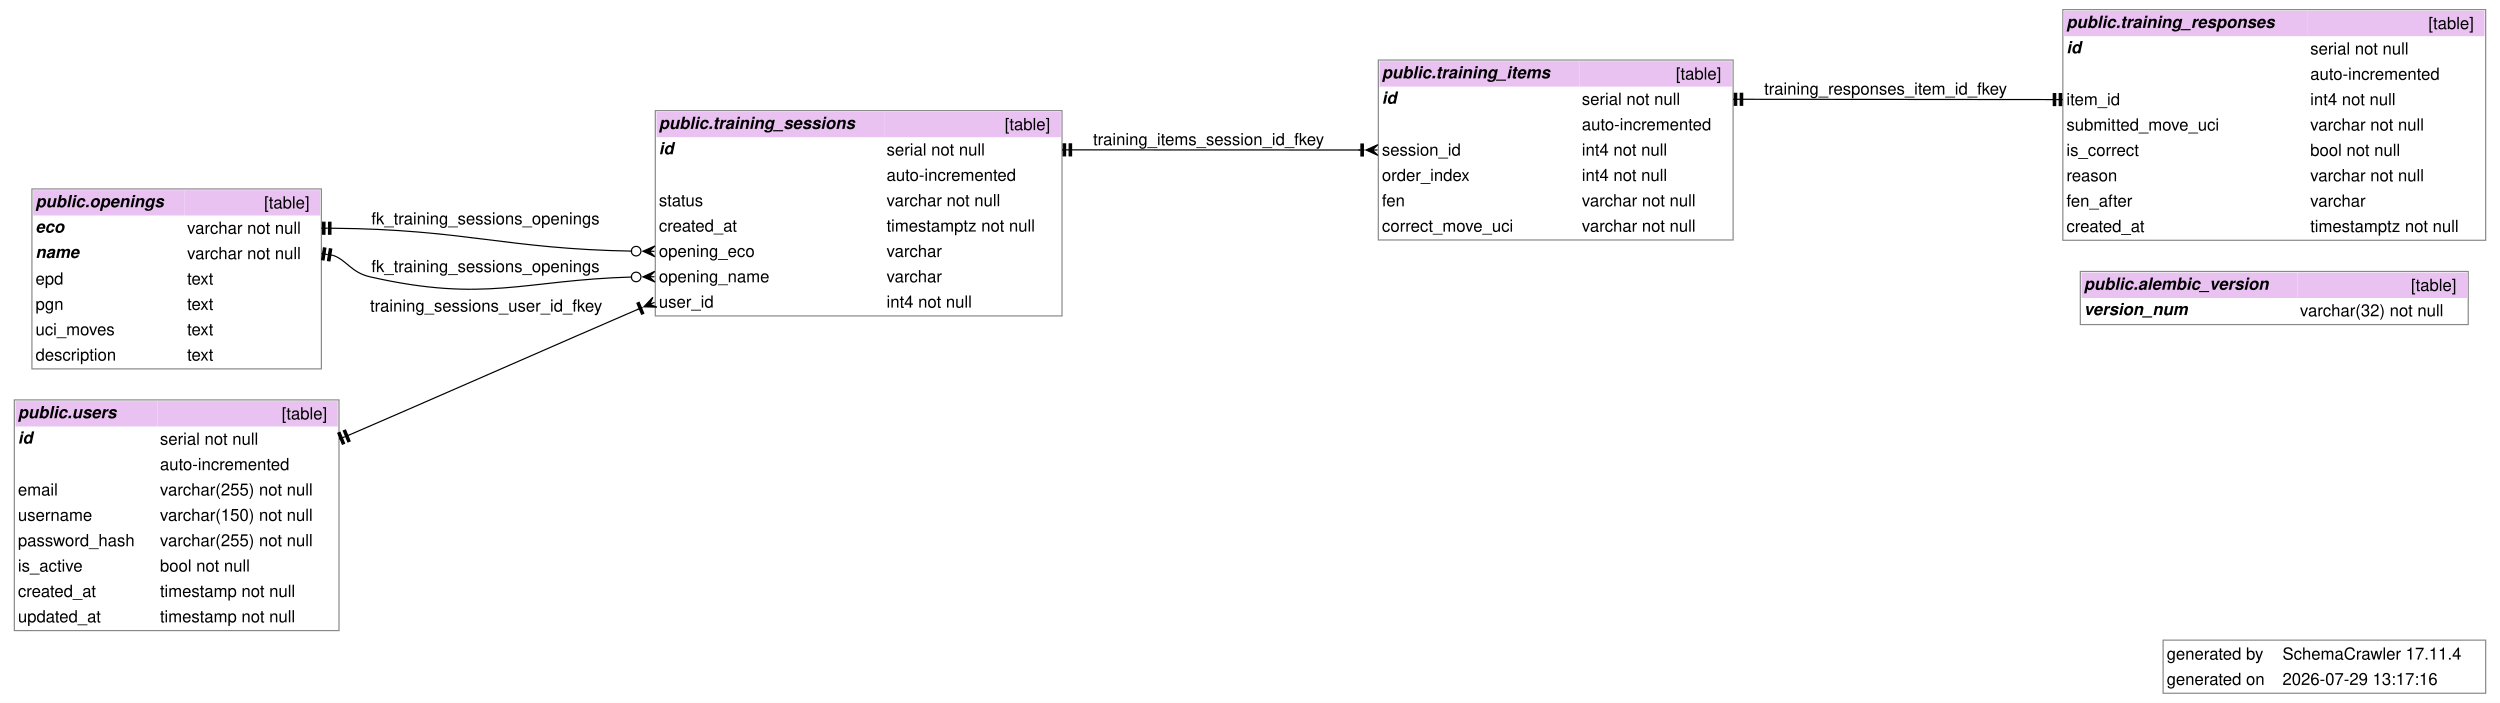
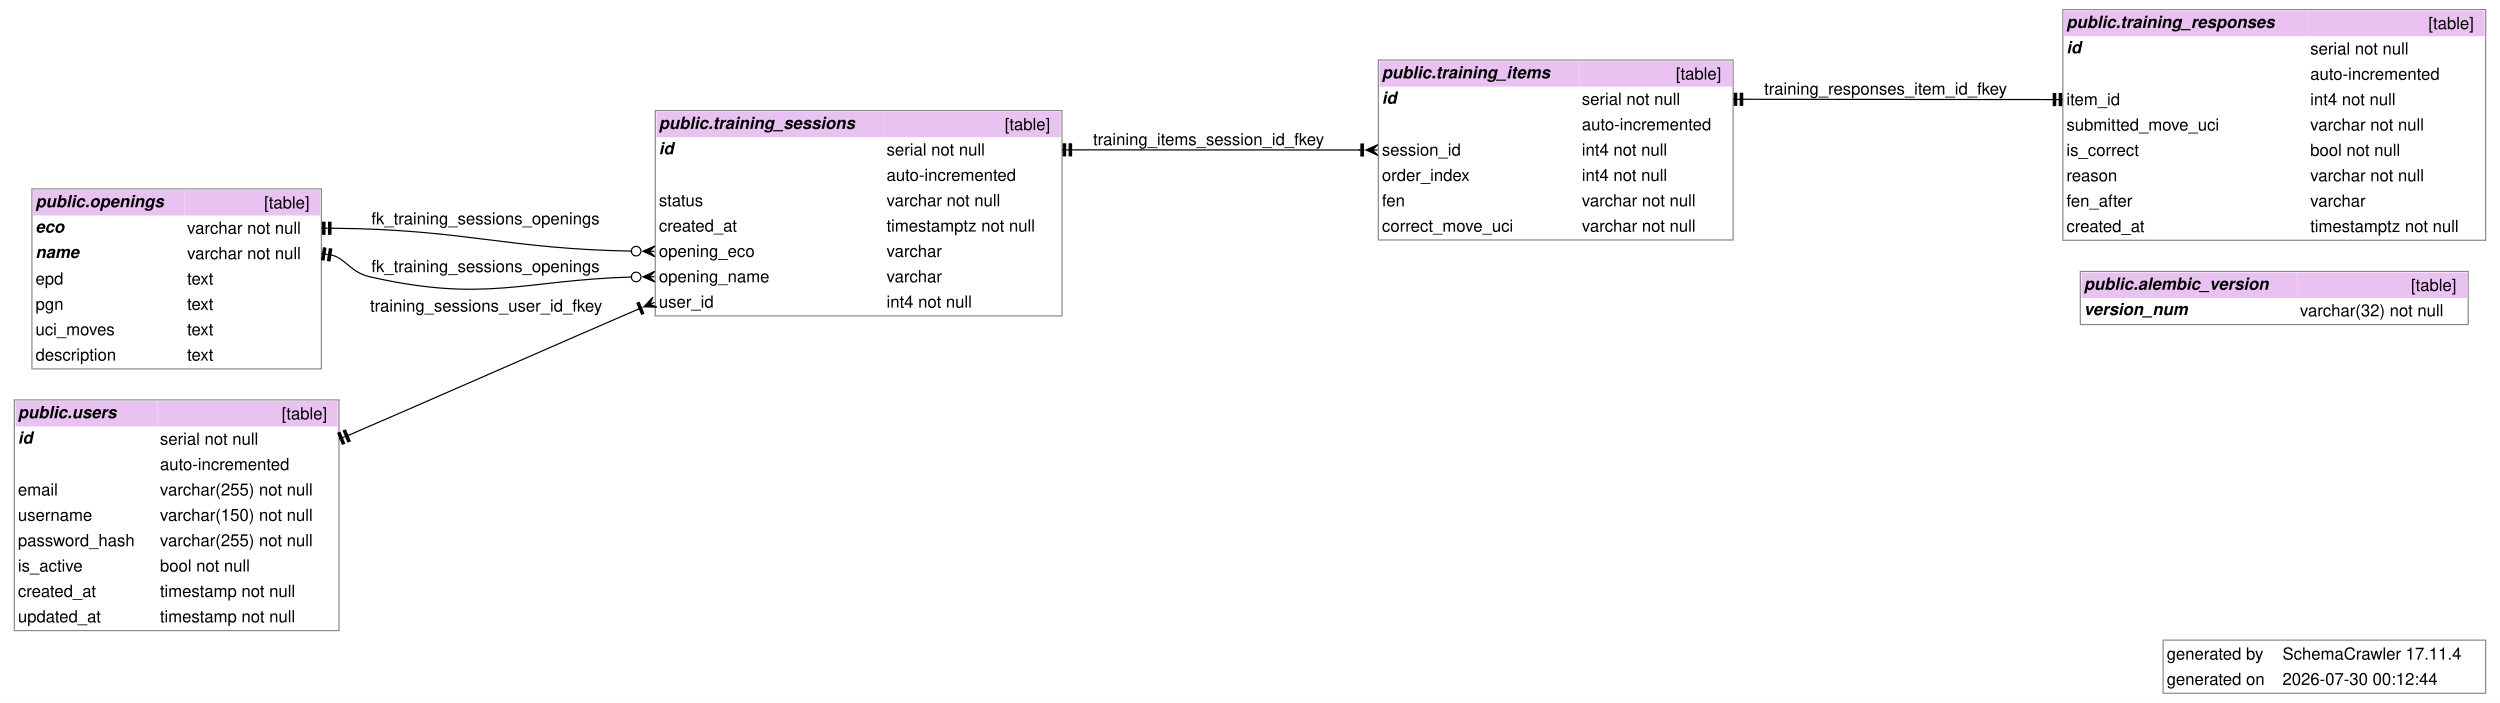
<svg xmlns="http://www.w3.org/2000/svg" width="2095pt" height="589pt" viewBox="0.00 0.00 2094.50 588.75">
  <g id="graph0" class="graph" transform="scale(1 1) rotate(0) translate(4 584.75)">
    <polygon fill="white" stroke="none" points="-4,4 -4,-584.75 2090.5,-584.75 2090.5,4 -4,4" />
    <text text-anchor="start" x="1811.25" y="-32.2" font-family="Helvetica,sans-Serif" font-size="14.00">generated by</text>
    <text text-anchor="start" x="1908.25" y="-32.2" font-family="Helvetica,sans-Serif" font-size="14.00">SchemaCrawler 17.11.4</text>
    <text text-anchor="start" x="1811.25" y="-10.95" font-family="Helvetica,sans-Serif" font-size="14.00">generated on</text>
-     <text text-anchor="start" x="1908.25" y="-10.95" font-family="Helvetica,sans-Serif" font-size="14.00">2026-07-29 13:17:16</text>
+     <text text-anchor="start" x="1908.25" y="-10.95" font-family="Helvetica,sans-Serif" font-size="14.00">2026-07-30 00:12:44</text>
    <polygon fill="none" stroke="#888888" points="1808.25,-4 1808.25,-48.5 2078.5,-48.5 2078.5,-4 1808.25,-4" />
    <g id="node1" class="node">
      <polygon fill="#e9c2f2" stroke="none" points="1739.88,-335.12 1739.88,-356.38 1920.88,-356.38 1920.88,-335.12 1739.88,-335.12" />
      <text text-anchor="start" x="1741.88" y="-342.07" font-family="Helvetica,sans-Serif" font-weight="bold" font-style="italic" font-size="14.00">public.alembic_version</text>
      <polygon fill="#e9c2f2" stroke="none" points="1920.88,-335.12 1920.88,-356.38 2062.88,-356.38 2062.88,-335.12 1920.88,-335.12" />
      <text text-anchor="start" x="2015.88" y="-341.07" font-family="Helvetica,sans-Serif" font-size="14.00">[table]</text>
      <text text-anchor="start" x="1741.88" y="-320.82" font-family="Helvetica,sans-Serif" font-weight="bold" font-style="italic" font-size="14.00">version_num</text>
      <text text-anchor="start" x="1879.25" y="-319.82" font-family="Helvetica,sans-Serif" font-size="14.00"> </text>
      <text text-anchor="start" x="1922.88" y="-319.82" font-family="Helvetica,sans-Serif" font-size="14.00">varchar(32) not null</text>
      <polygon fill="none" stroke="#888888" points="1738.88,-312.88 1738.88,-357.38 2063.88,-357.38 2063.88,-312.88 1738.88,-312.88" />
    </g>
    <g id="node2" class="node">
      <polygon fill="#e9c2f2" stroke="none" points="23.75,-404.25 23.75,-425.5 150.75,-425.5 150.75,-404.25 23.75,-404.25" />
      <text text-anchor="start" x="25.75" y="-411.2" font-family="Helvetica,sans-Serif" font-weight="bold" font-style="italic" font-size="14.00">public.openings</text>
      <polygon fill="#e9c2f2" stroke="none" points="150.75,-404.25 150.75,-425.5 264.25,-425.5 264.25,-404.25 150.75,-404.25" />
      <text text-anchor="start" x="217.25" y="-410.2" font-family="Helvetica,sans-Serif" font-size="14.00">[table]</text>
      <text text-anchor="start" x="25.75" y="-389.95" font-family="Helvetica,sans-Serif" font-weight="bold" font-style="italic" font-size="14.00">eco</text>
      <text text-anchor="start" x="125.62" y="-388.95" font-family="Helvetica,sans-Serif" font-size="14.00"> </text>
      <text text-anchor="start" x="152.75" y="-388.95" font-family="Helvetica,sans-Serif" font-size="14.00">varchar not null</text>
      <text text-anchor="start" x="25.75" y="-368.7" font-family="Helvetica,sans-Serif" font-weight="bold" font-style="italic" font-size="14.00">name</text>
      <text text-anchor="start" x="125.62" y="-367.7" font-family="Helvetica,sans-Serif" font-size="14.00"> </text>
      <text text-anchor="start" x="152.75" y="-367.7" font-family="Helvetica,sans-Serif" font-size="14.00">varchar not null</text>
      <text text-anchor="start" x="25.75" y="-346.45" font-family="Helvetica,sans-Serif" font-size="14.00">epd</text>
      <text text-anchor="start" x="125.62" y="-346.45" font-family="Helvetica,sans-Serif" font-size="14.00"> </text>
      <text text-anchor="start" x="152.75" y="-346.45" font-family="Helvetica,sans-Serif" font-size="14.00">text</text>
      <text text-anchor="start" x="25.75" y="-325.2" font-family="Helvetica,sans-Serif" font-size="14.00">pgn</text>
      <text text-anchor="start" x="125.62" y="-325.2" font-family="Helvetica,sans-Serif" font-size="14.00"> </text>
      <text text-anchor="start" x="152.75" y="-325.2" font-family="Helvetica,sans-Serif" font-size="14.00">text</text>
      <text text-anchor="start" x="25.75" y="-303.95" font-family="Helvetica,sans-Serif" font-size="14.00">uci_moves</text>
      <text text-anchor="start" x="125.62" y="-303.95" font-family="Helvetica,sans-Serif" font-size="14.00"> </text>
      <text text-anchor="start" x="152.75" y="-303.95" font-family="Helvetica,sans-Serif" font-size="14.00">text</text>
      <text text-anchor="start" x="25.75" y="-282.7" font-family="Helvetica,sans-Serif" font-size="14.00">description</text>
      <text text-anchor="start" x="125.62" y="-282.7" font-family="Helvetica,sans-Serif" font-size="14.00"> </text>
      <text text-anchor="start" x="152.75" y="-282.7" font-family="Helvetica,sans-Serif" font-size="14.00">text</text>
      <polygon fill="none" stroke="#888888" points="22.75,-275.75 22.75,-426.5 265.25,-426.5 265.25,-275.75 22.75,-275.75" />
    </g>
    <g id="node3" class="node">
      <polygon fill="#e9c2f2" stroke="none" points="546,-469.88 546,-491.12 736.75,-491.12 736.75,-469.88 546,-469.88" />
      <text text-anchor="start" x="548" y="-476.82" font-family="Helvetica,sans-Serif" font-weight="bold" font-style="italic" font-size="14.00">public.training_sessions</text>
      <polygon fill="#e9c2f2" stroke="none" points="736.75,-469.88 736.75,-491.12 884.75,-491.12 884.75,-469.88 736.75,-469.88" />
      <text text-anchor="start" x="837.75" y="-475.82" font-family="Helvetica,sans-Serif" font-size="14.00">[table]</text>
      <text text-anchor="start" x="548" y="-455.57" font-family="Helvetica,sans-Serif" font-weight="bold" font-style="italic" font-size="14.00">id</text>
      <text text-anchor="start" x="692.12" y="-454.57" font-family="Helvetica,sans-Serif" font-size="14.00"> </text>
      <text text-anchor="start" x="738.75" y="-454.57" font-family="Helvetica,sans-Serif" font-size="14.00">serial not null</text>
      <text text-anchor="start" x="692.12" y="-433.32" font-family="Helvetica,sans-Serif" font-size="14.00"> </text>
      <text text-anchor="start" x="738.75" y="-433.32" font-family="Helvetica,sans-Serif" font-size="14.00">auto-incremented</text>
      <text text-anchor="start" x="548" y="-412.07" font-family="Helvetica,sans-Serif" font-size="14.00">status</text>
      <text text-anchor="start" x="692.12" y="-412.07" font-family="Helvetica,sans-Serif" font-size="14.00"> </text>
      <text text-anchor="start" x="738.75" y="-412.07" font-family="Helvetica,sans-Serif" font-size="14.00">varchar not null</text>
      <text text-anchor="start" x="548" y="-390.82" font-family="Helvetica,sans-Serif" font-size="14.00">created_at</text>
      <text text-anchor="start" x="692.12" y="-390.82" font-family="Helvetica,sans-Serif" font-size="14.00"> </text>
      <text text-anchor="start" x="738.75" y="-390.82" font-family="Helvetica,sans-Serif" font-size="14.00">timestamptz not null</text>
      <text text-anchor="start" x="548" y="-369.57" font-family="Helvetica,sans-Serif" font-size="14.00">opening_eco</text>
      <text text-anchor="start" x="692.12" y="-369.57" font-family="Helvetica,sans-Serif" font-size="14.00"> </text>
      <text text-anchor="start" x="738.75" y="-369.57" font-family="Helvetica,sans-Serif" font-size="14.00">varchar</text>
      <text text-anchor="start" x="548" y="-348.32" font-family="Helvetica,sans-Serif" font-size="14.00">opening_name</text>
      <text text-anchor="start" x="692.12" y="-348.32" font-family="Helvetica,sans-Serif" font-size="14.00"> </text>
      <text text-anchor="start" x="738.75" y="-348.32" font-family="Helvetica,sans-Serif" font-size="14.00">varchar</text>
      <text text-anchor="start" x="548" y="-327.07" font-family="Helvetica,sans-Serif" font-size="14.00">user_id</text>
      <text text-anchor="start" x="692.12" y="-327.07" font-family="Helvetica,sans-Serif" font-size="14.00"> </text>
      <text text-anchor="start" x="738.75" y="-327.07" font-family="Helvetica,sans-Serif" font-size="14.00">int4 not null</text>
      <polygon fill="none" stroke="#888888" points="545,-320.12 545,-492.12 885.75,-492.12 885.75,-320.12 545,-320.12" />
    </g>
    <g id="edge1" class="edge">
      <path fill="none" stroke="black" d="M525.7,-374.41C419.91,-376.22 385.15,-392.65 275.07,-393.58" />
      <polygon fill="black" stroke="black" points="534.67,-374.34 544.7,-378.75 540,-374.29 544.33,-374.26 544.33,-374.26 544.33,-374.26 540,-374.29 544.63,-369.75 534.67,-374.34" />
      <ellipse fill="none" stroke="black" cx="528.95" cy="-374.38" rx="4" ry="4" />
      <polygon fill="black" stroke="black" points="266.27,-398.62 266.23,-388.62 268.23,-388.61 268.27,-398.61 266.27,-398.62" />
      <polyline fill="none" stroke="black" points="265.25,-393.62 270.25,-393.6" />
      <polygon fill="black" stroke="black" points="271.27,-398.6 271.23,-388.6 273.23,-388.59 273.27,-398.59 271.27,-398.6" />
      <polyline fill="none" stroke="black" points="270.25,-393.6 275.25,-393.58" />
      <text text-anchor="start" x="307.12" y="-396.8" font-family="Helvetica,sans-Serif" font-size="14.00">fk_training_sessions_openings</text>
    </g>
    <g id="edge2" class="edge">
      <path fill="none" stroke="black" d="M525.66,-352.73C434.77,-350.19 403.01,-330.86 306,-352.88 290.24,-356.45 286.46,-366.9 275.12,-370.84" />
      <polygon fill="black" stroke="black" points="534.67,-352.86 544.6,-357.49 540,-352.93 544.33,-352.99 544.33,-352.99 544.33,-352.99 540,-352.93 544.73,-348.5 534.67,-352.86" />
      <ellipse fill="none" stroke="black" cx="528.95" cy="-352.78" rx="4" ry="4" />
      <polygon fill="black" stroke="black" points="267,-377.16 265.47,-367.28 267.45,-366.97 268.98,-376.86 267,-377.16" />
      <polyline fill="none" stroke="black" points="265.25,-372.38 270.19,-371.61" />
      <polygon fill="black" stroke="black" points="271.95,-376.4 270.41,-366.51 272.39,-366.21 273.92,-376.09 271.95,-376.4" />
      <polyline fill="none" stroke="black" points="270.19,-371.61 275.13,-370.84" />
      <text text-anchor="start" x="307.12" y="-356.82" font-family="Helvetica,sans-Serif" font-size="14.00">fk_training_sessions_openings</text>
    </g>
    <g id="node6" class="node">
      <polygon fill="#e9c2f2" stroke="none" points="9,-227.5 9,-248.75 128,-248.75 128,-227.5 9,-227.5" />
      <text text-anchor="start" x="11" y="-234.45" font-family="Helvetica,sans-Serif" font-weight="bold" font-style="italic" font-size="14.00">public.users</text>
      <polygon fill="#e9c2f2" stroke="none" points="128,-227.5 128,-248.75 279,-248.75 279,-227.5 128,-227.5" />
      <text text-anchor="start" x="232" y="-233.45" font-family="Helvetica,sans-Serif" font-size="14.00">[table]</text>
      <text text-anchor="start" x="11" y="-213.2" font-family="Helvetica,sans-Serif" font-weight="bold" font-style="italic" font-size="14.00">id</text>
      <text text-anchor="start" x="121.5" y="-212.2" font-family="Helvetica,sans-Serif" font-size="14.00"> </text>
      <text text-anchor="start" x="130" y="-212.2" font-family="Helvetica,sans-Serif" font-size="14.00">serial not null</text>
      <text text-anchor="start" x="121.5" y="-190.95" font-family="Helvetica,sans-Serif" font-size="14.00"> </text>
      <text text-anchor="start" x="130" y="-190.95" font-family="Helvetica,sans-Serif" font-size="14.00">auto-incremented</text>
      <text text-anchor="start" x="11" y="-169.7" font-family="Helvetica,sans-Serif" font-size="14.00">email</text>
      <text text-anchor="start" x="121.5" y="-169.7" font-family="Helvetica,sans-Serif" font-size="14.00"> </text>
      <text text-anchor="start" x="130" y="-169.7" font-family="Helvetica,sans-Serif" font-size="14.00">varchar(255) not null</text>
      <text text-anchor="start" x="11" y="-148.45" font-family="Helvetica,sans-Serif" font-size="14.00">username</text>
      <text text-anchor="start" x="121.5" y="-148.45" font-family="Helvetica,sans-Serif" font-size="14.00"> </text>
      <text text-anchor="start" x="130" y="-148.45" font-family="Helvetica,sans-Serif" font-size="14.00">varchar(150) not null</text>
      <text text-anchor="start" x="11" y="-127.2" font-family="Helvetica,sans-Serif" font-size="14.00">password_hash</text>
      <text text-anchor="start" x="121.5" y="-127.2" font-family="Helvetica,sans-Serif" font-size="14.00"> </text>
      <text text-anchor="start" x="130" y="-127.2" font-family="Helvetica,sans-Serif" font-size="14.00">varchar(255) not null</text>
      <text text-anchor="start" x="11" y="-105.95" font-family="Helvetica,sans-Serif" font-size="14.00">is_active</text>
      <text text-anchor="start" x="121.5" y="-105.95" font-family="Helvetica,sans-Serif" font-size="14.00"> </text>
      <text text-anchor="start" x="130" y="-105.95" font-family="Helvetica,sans-Serif" font-size="14.00">bool not null</text>
      <text text-anchor="start" x="11" y="-84.7" font-family="Helvetica,sans-Serif" font-size="14.00">created_at</text>
      <text text-anchor="start" x="121.5" y="-84.7" font-family="Helvetica,sans-Serif" font-size="14.00"> </text>
      <text text-anchor="start" x="130" y="-84.7" font-family="Helvetica,sans-Serif" font-size="14.00">timestamp not null</text>
      <text text-anchor="start" x="11" y="-63.45" font-family="Helvetica,sans-Serif" font-size="14.00">updated_at</text>
      <text text-anchor="start" x="121.5" y="-63.45" font-family="Helvetica,sans-Serif" font-size="14.00"> </text>
      <text text-anchor="start" x="130" y="-63.45" font-family="Helvetica,sans-Serif" font-size="14.00">timestamp not null</text>
      <polygon fill="none" stroke="#888888" points="8,-56.5 8,-249.75 280,-249.75 280,-56.5 8,-56.5" />
    </g>
    <g id="edge5" class="edge">
      <path fill="none" stroke="black" d="M530.98,-325.9C483.28,-305.41 328.23,-237.31 289.05,-220.6" />
      <polygon fill="black" stroke="black" points="535.46,-327.77 542.96,-335.77 540.39,-329.82 544.38,-331.49 544.38,-331.49 544.38,-331.49 540.39,-329.82 546.43,-327.47 535.46,-327.77" />
      <polygon fill="black" stroke="black" points="535.34,-322.3 531.49,-331.53 529.64,-330.76 533.5,-321.53 535.34,-322.3" />
      <polyline fill="none" stroke="black" points="534.34,-327.3 529.73,-325.37" />
      <polygon fill="black" stroke="black" points="279.02,-221.88 282.83,-212.63 284.68,-213.39 280.87,-222.64 279.02,-221.88" />
      <polyline fill="none" stroke="black" points="280,-216.88 284.62,-218.78" />
      <polygon fill="black" stroke="black" points="283.64,-223.78 287.45,-214.54 289.3,-215.3 285.49,-224.54 283.64,-223.78" />
      <polyline fill="none" stroke="black" points="284.62,-218.78 289.25,-220.68" />
      <text text-anchor="start" x="306" y="-323.75" font-family="Helvetica,sans-Serif" font-size="14.00">training_sessions_user_id_fkey</text>
    </g>
    <g id="node4" class="node">
      <polygon fill="#e9c2f2" stroke="none" points="1151.75,-512.25 1151.75,-533.5 1319.25,-533.5 1319.25,-512.25 1151.75,-512.25" />
      <text text-anchor="start" x="1153.75" y="-519.2" font-family="Helvetica,sans-Serif" font-weight="bold" font-style="italic" font-size="14.00">public.training_items</text>
      <polygon fill="#e9c2f2" stroke="none" points="1319.25,-512.25 1319.25,-533.5 1447,-533.5 1447,-512.25 1319.25,-512.25" />
      <text text-anchor="start" x="1400" y="-518.2" font-family="Helvetica,sans-Serif" font-size="14.00">[table]</text>
      <text text-anchor="start" x="1153.75" y="-497.95" font-family="Helvetica,sans-Serif" font-weight="bold" font-style="italic" font-size="14.00">id</text>
      <text text-anchor="start" x="1294.88" y="-496.95" font-family="Helvetica,sans-Serif" font-size="14.00"> </text>
      <text text-anchor="start" x="1321.25" y="-496.95" font-family="Helvetica,sans-Serif" font-size="14.00">serial not null</text>
      <text text-anchor="start" x="1294.88" y="-475.7" font-family="Helvetica,sans-Serif" font-size="14.00"> </text>
      <text text-anchor="start" x="1321.25" y="-475.7" font-family="Helvetica,sans-Serif" font-size="14.00">auto-incremented</text>
      <text text-anchor="start" x="1153.75" y="-454.45" font-family="Helvetica,sans-Serif" font-size="14.00">session_id</text>
      <text text-anchor="start" x="1294.88" y="-454.45" font-family="Helvetica,sans-Serif" font-size="14.00"> </text>
      <text text-anchor="start" x="1321.25" y="-454.45" font-family="Helvetica,sans-Serif" font-size="14.00">int4 not null</text>
      <text text-anchor="start" x="1153.75" y="-433.2" font-family="Helvetica,sans-Serif" font-size="14.00">order_index</text>
      <text text-anchor="start" x="1294.88" y="-433.2" font-family="Helvetica,sans-Serif" font-size="14.00"> </text>
      <text text-anchor="start" x="1321.25" y="-433.2" font-family="Helvetica,sans-Serif" font-size="14.00">int4 not null</text>
      <text text-anchor="start" x="1153.75" y="-411.95" font-family="Helvetica,sans-Serif" font-size="14.00">fen</text>
      <text text-anchor="start" x="1294.88" y="-411.95" font-family="Helvetica,sans-Serif" font-size="14.00"> </text>
      <text text-anchor="start" x="1321.25" y="-411.95" font-family="Helvetica,sans-Serif" font-size="14.00">varchar not null</text>
      <text text-anchor="start" x="1153.75" y="-390.7" font-family="Helvetica,sans-Serif" font-size="14.00">correct_move_uci</text>
      <text text-anchor="start" x="1294.88" y="-390.7" font-family="Helvetica,sans-Serif" font-size="14.00"> </text>
      <text text-anchor="start" x="1321.25" y="-390.7" font-family="Helvetica,sans-Serif" font-size="14.00">varchar not null</text>
      <polygon fill="none" stroke="#888888" points="1150.75,-383.75 1150.75,-534.5 1448,-534.5 1448,-383.75 1150.75,-383.75" />
    </g>
    <g id="edge4" class="edge">
      <path fill="none" stroke="black" d="M1135.4,-459.13C1033.33,-459.14 1000.24,-459.24 895.75,-459.25" />
      <polygon fill="black" stroke="black" points="1140.42,-459.13 1150.42,-463.63 1145.75,-459.13 1150.08,-459.13 1150.08,-459.13 1150.08,-459.13 1145.75,-459.13 1150.42,-454.63 1140.42,-459.13" />
      <polygon fill="black" stroke="black" points="1138.2,-454.13 1138.2,-464.13 1136.2,-464.13 1136.2,-454.13 1138.2,-454.13" />
      <polyline fill="none" stroke="black" points="1139.2,-459.13 1134.2,-459.13" />
      <polygon fill="black" stroke="black" points="886.75,-464.25 886.75,-454.25 888.75,-454.25 888.75,-464.25 886.75,-464.25" />
      <polyline fill="none" stroke="black" points="885.75,-459.25 890.75,-459.25" />
      <polygon fill="black" stroke="black" points="891.75,-464.25 891.75,-454.25 893.75,-454.25 893.75,-464.25 891.75,-464.25" />
      <polyline fill="none" stroke="black" points="890.75,-459.25 895.75,-459.25" />
      <text text-anchor="start" x="911.75" y="-463.2" font-family="Helvetica,sans-Serif" font-size="14.00">training_items_session_id_fkey</text>
    </g>
    <g id="node5" class="node">
      <polygon fill="#e9c2f2" stroke="none" points="1725.25,-554.5 1725.25,-575.75 1929.5,-575.75 1929.5,-554.5 1725.25,-554.5" />
      <text text-anchor="start" x="1727.25" y="-561.45" font-family="Helvetica,sans-Serif" font-weight="bold" font-style="italic" font-size="14.00">public.training_responses</text>
      <polygon fill="#e9c2f2" stroke="none" points="1929.5,-554.5 1929.5,-575.75 2077.5,-575.75 2077.5,-554.5 1929.5,-554.5" />
      <text text-anchor="start" x="2030.5" y="-560.45" font-family="Helvetica,sans-Serif" font-size="14.00">[table]</text>
      <text text-anchor="start" x="1727.25" y="-540.2" font-family="Helvetica,sans-Serif" font-weight="bold" font-style="italic" font-size="14.00">id</text>
      <text text-anchor="start" x="1898.38" y="-539.2" font-family="Helvetica,sans-Serif" font-size="14.00"> </text>
      <text text-anchor="start" x="1931.5" y="-539.2" font-family="Helvetica,sans-Serif" font-size="14.00">serial not null</text>
      <text text-anchor="start" x="1898.38" y="-517.95" font-family="Helvetica,sans-Serif" font-size="14.00"> </text>
      <text text-anchor="start" x="1931.5" y="-517.95" font-family="Helvetica,sans-Serif" font-size="14.00">auto-incremented</text>
      <text text-anchor="start" x="1727.25" y="-496.7" font-family="Helvetica,sans-Serif" font-size="14.00">item_id</text>
      <text text-anchor="start" x="1898.38" y="-496.7" font-family="Helvetica,sans-Serif" font-size="14.00"> </text>
      <text text-anchor="start" x="1931.5" y="-496.7" font-family="Helvetica,sans-Serif" font-size="14.00">int4 not null</text>
      <text text-anchor="start" x="1727.25" y="-475.45" font-family="Helvetica,sans-Serif" font-size="14.00">submitted_move_uci</text>
      <text text-anchor="start" x="1898.38" y="-475.45" font-family="Helvetica,sans-Serif" font-size="14.00"> </text>
      <text text-anchor="start" x="1931.5" y="-475.45" font-family="Helvetica,sans-Serif" font-size="14.00">varchar not null</text>
      <text text-anchor="start" x="1727.25" y="-454.2" font-family="Helvetica,sans-Serif" font-size="14.00">is_correct</text>
      <text text-anchor="start" x="1898.38" y="-454.2" font-family="Helvetica,sans-Serif" font-size="14.00"> </text>
      <text text-anchor="start" x="1931.5" y="-454.2" font-family="Helvetica,sans-Serif" font-size="14.00">bool not null</text>
      <text text-anchor="start" x="1727.25" y="-432.95" font-family="Helvetica,sans-Serif" font-size="14.00">reason</text>
      <text text-anchor="start" x="1898.38" y="-432.95" font-family="Helvetica,sans-Serif" font-size="14.00"> </text>
      <text text-anchor="start" x="1931.5" y="-432.95" font-family="Helvetica,sans-Serif" font-size="14.00">varchar not null</text>
      <text text-anchor="start" x="1727.25" y="-411.7" font-family="Helvetica,sans-Serif" font-size="14.00">fen_after</text>
      <text text-anchor="start" x="1898.38" y="-411.7" font-family="Helvetica,sans-Serif" font-size="14.00"> </text>
      <text text-anchor="start" x="1931.5" y="-411.7" font-family="Helvetica,sans-Serif" font-size="14.00">varchar</text>
      <text text-anchor="start" x="1727.25" y="-390.45" font-family="Helvetica,sans-Serif" font-size="14.00">created_at</text>
      <text text-anchor="start" x="1898.38" y="-390.45" font-family="Helvetica,sans-Serif" font-size="14.00"> </text>
      <text text-anchor="start" x="1931.5" y="-390.45" font-family="Helvetica,sans-Serif" font-size="14.00">timestamptz not null</text>
      <polygon fill="none" stroke="#888888" points="1724.25,-383.5 1724.25,-576.75 2078.5,-576.75 2078.5,-383.5 1724.25,-383.5" />
    </g>
    <g id="edge3" class="edge">
      <path fill="none" stroke="black" d="M1714.38,-501.38C1602.97,-501.39 1569.32,-501.61 1457.94,-501.62" />
      <polygon fill="black" stroke="black" points="1723.25,-496.38 1723.25,-506.38 1721.25,-506.38 1721.25,-496.38 1723.25,-496.38" />
      <polyline fill="none" stroke="black" points="1724.25,-501.38 1719.25,-501.38" />
      <polygon fill="black" stroke="black" points="1718.25,-496.38 1718.25,-506.38 1716.25,-506.38 1716.25,-496.38 1718.25,-496.38" />
      <polyline fill="none" stroke="black" points="1719.25,-501.38 1714.25,-501.38" />
      <polygon fill="black" stroke="black" points="1449,-506.62 1449,-496.62 1451,-496.62 1451,-506.62 1449,-506.62" />
      <polyline fill="none" stroke="black" points="1448,-501.62 1453,-501.62" />
      <polygon fill="black" stroke="black" points="1454,-506.62 1454,-496.62 1456,-496.62 1456,-506.62 1454,-506.62" />
      <polyline fill="none" stroke="black" points="1453,-501.62 1458,-501.62" />
      <text text-anchor="start" x="1474" y="-505.57" font-family="Helvetica,sans-Serif" font-size="14.00">training_responses_item_id_fkey</text>
    </g>
  </g>
</svg>
